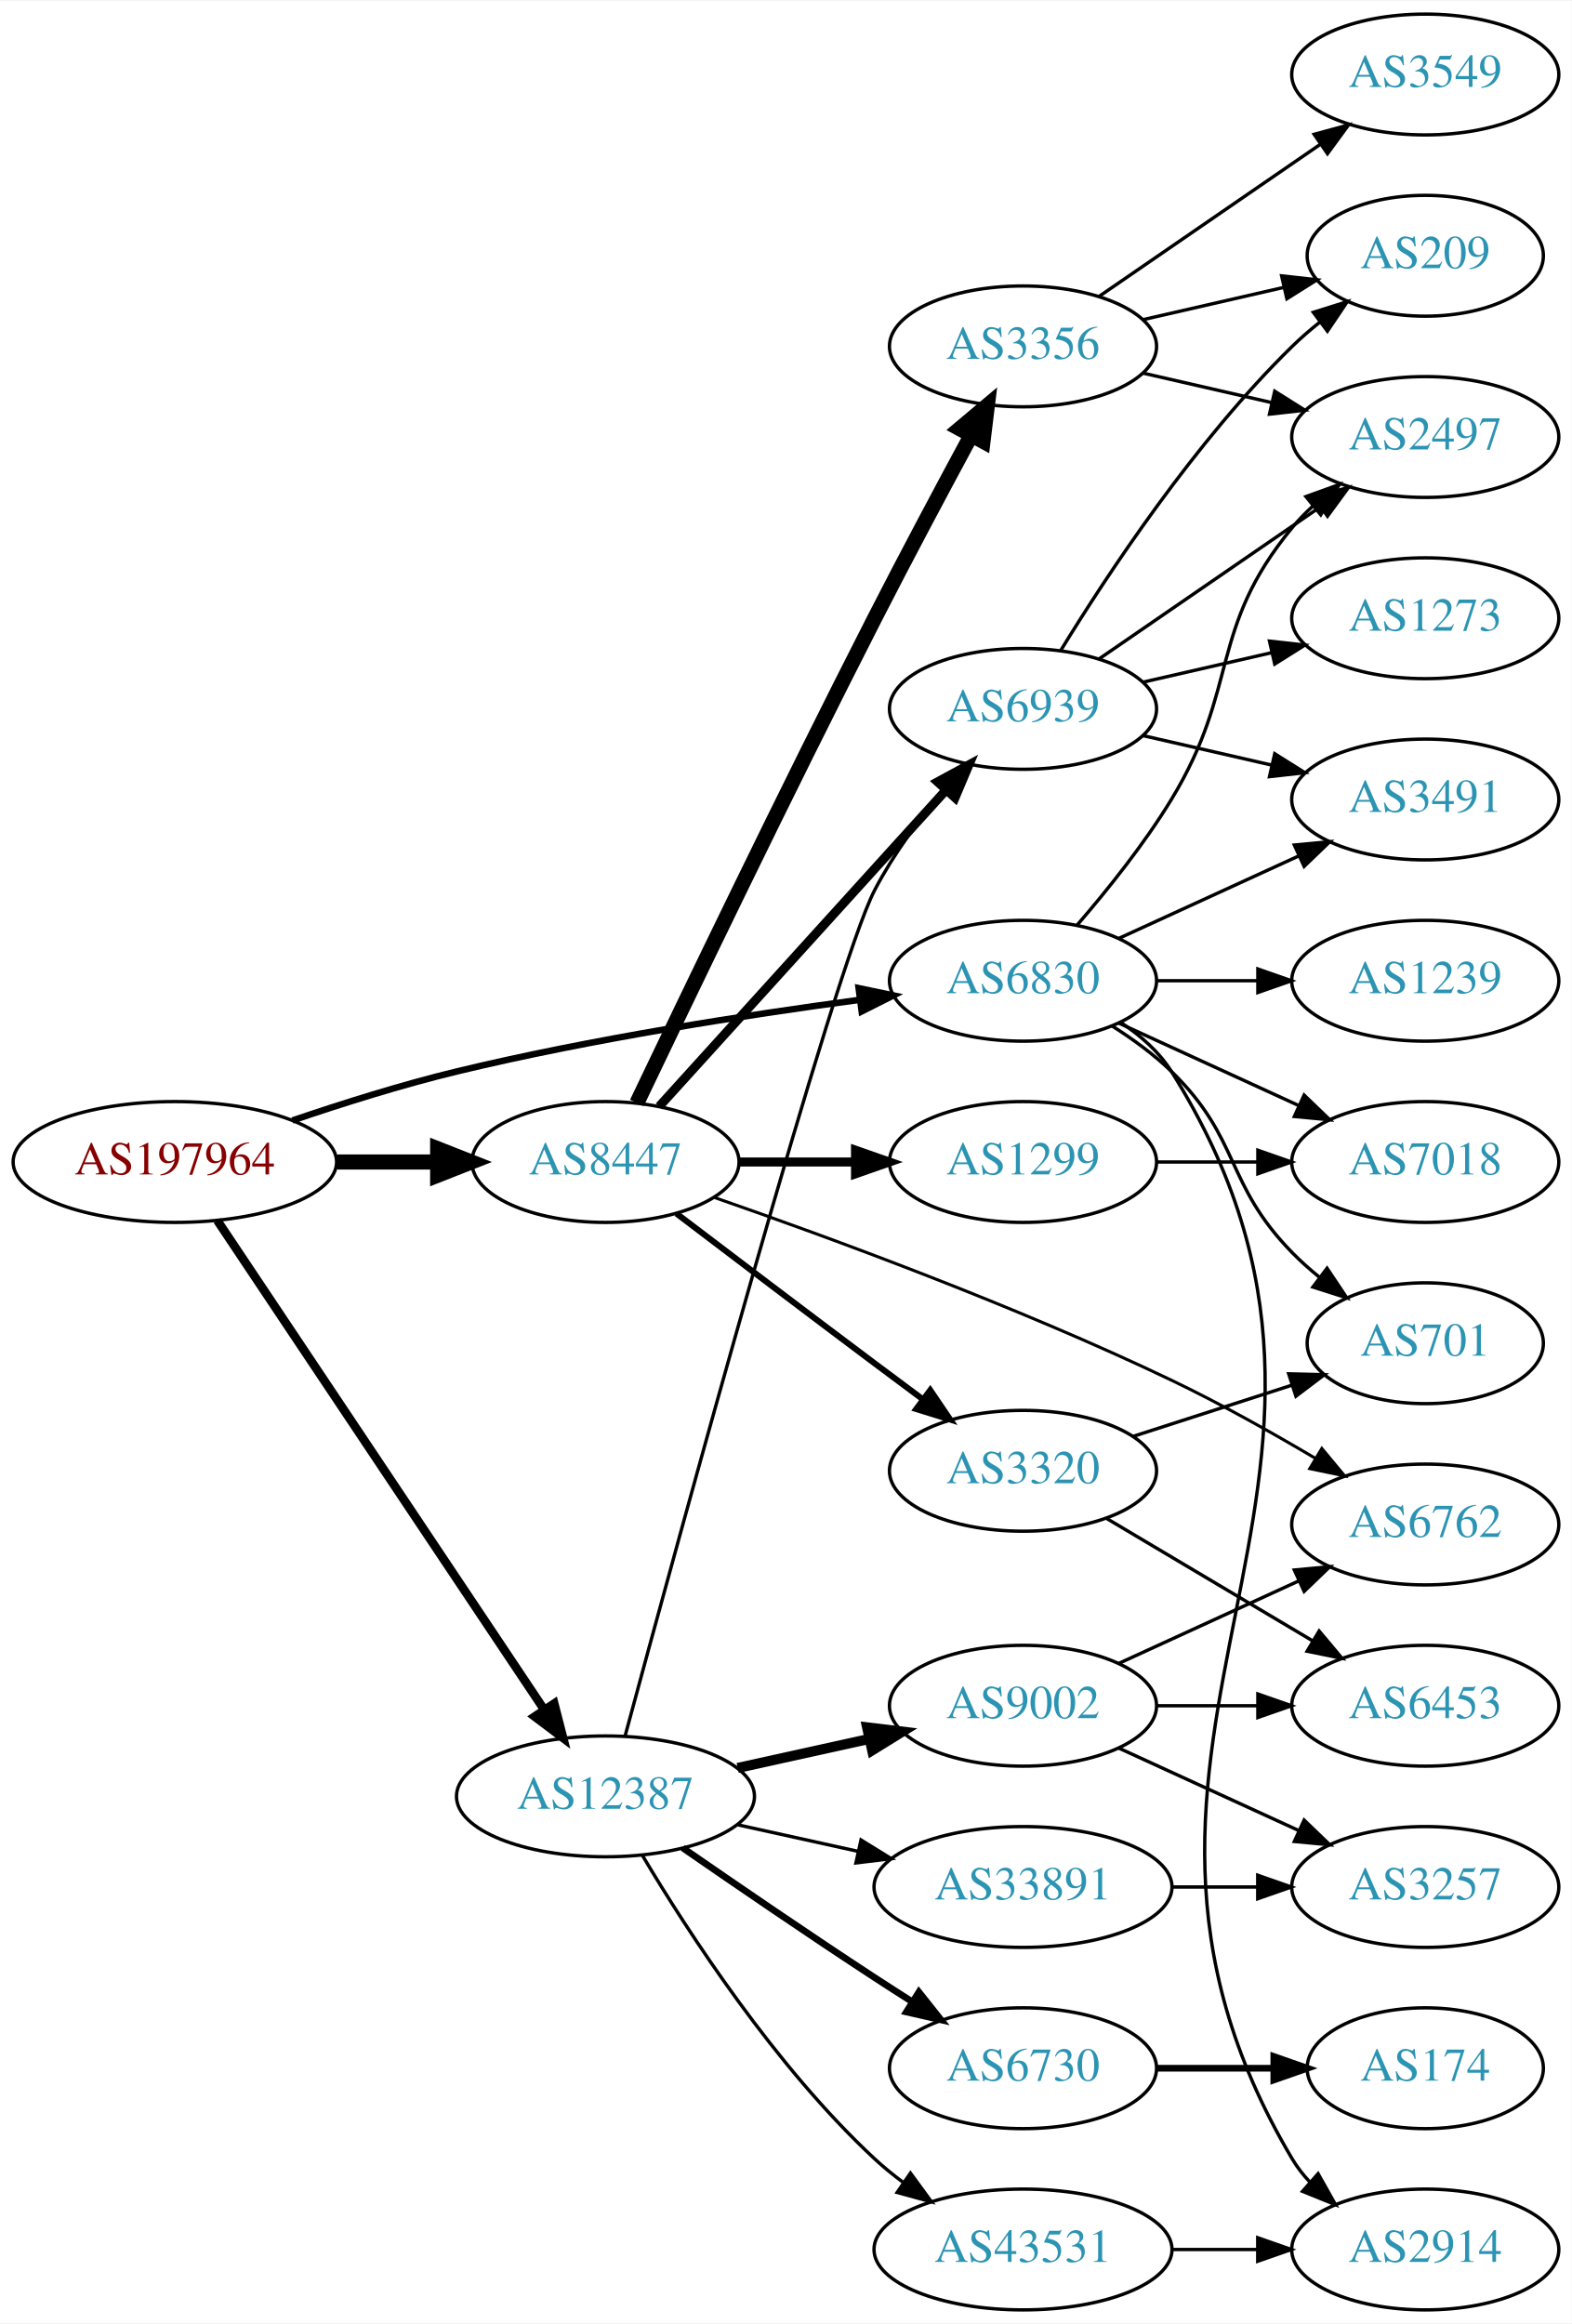
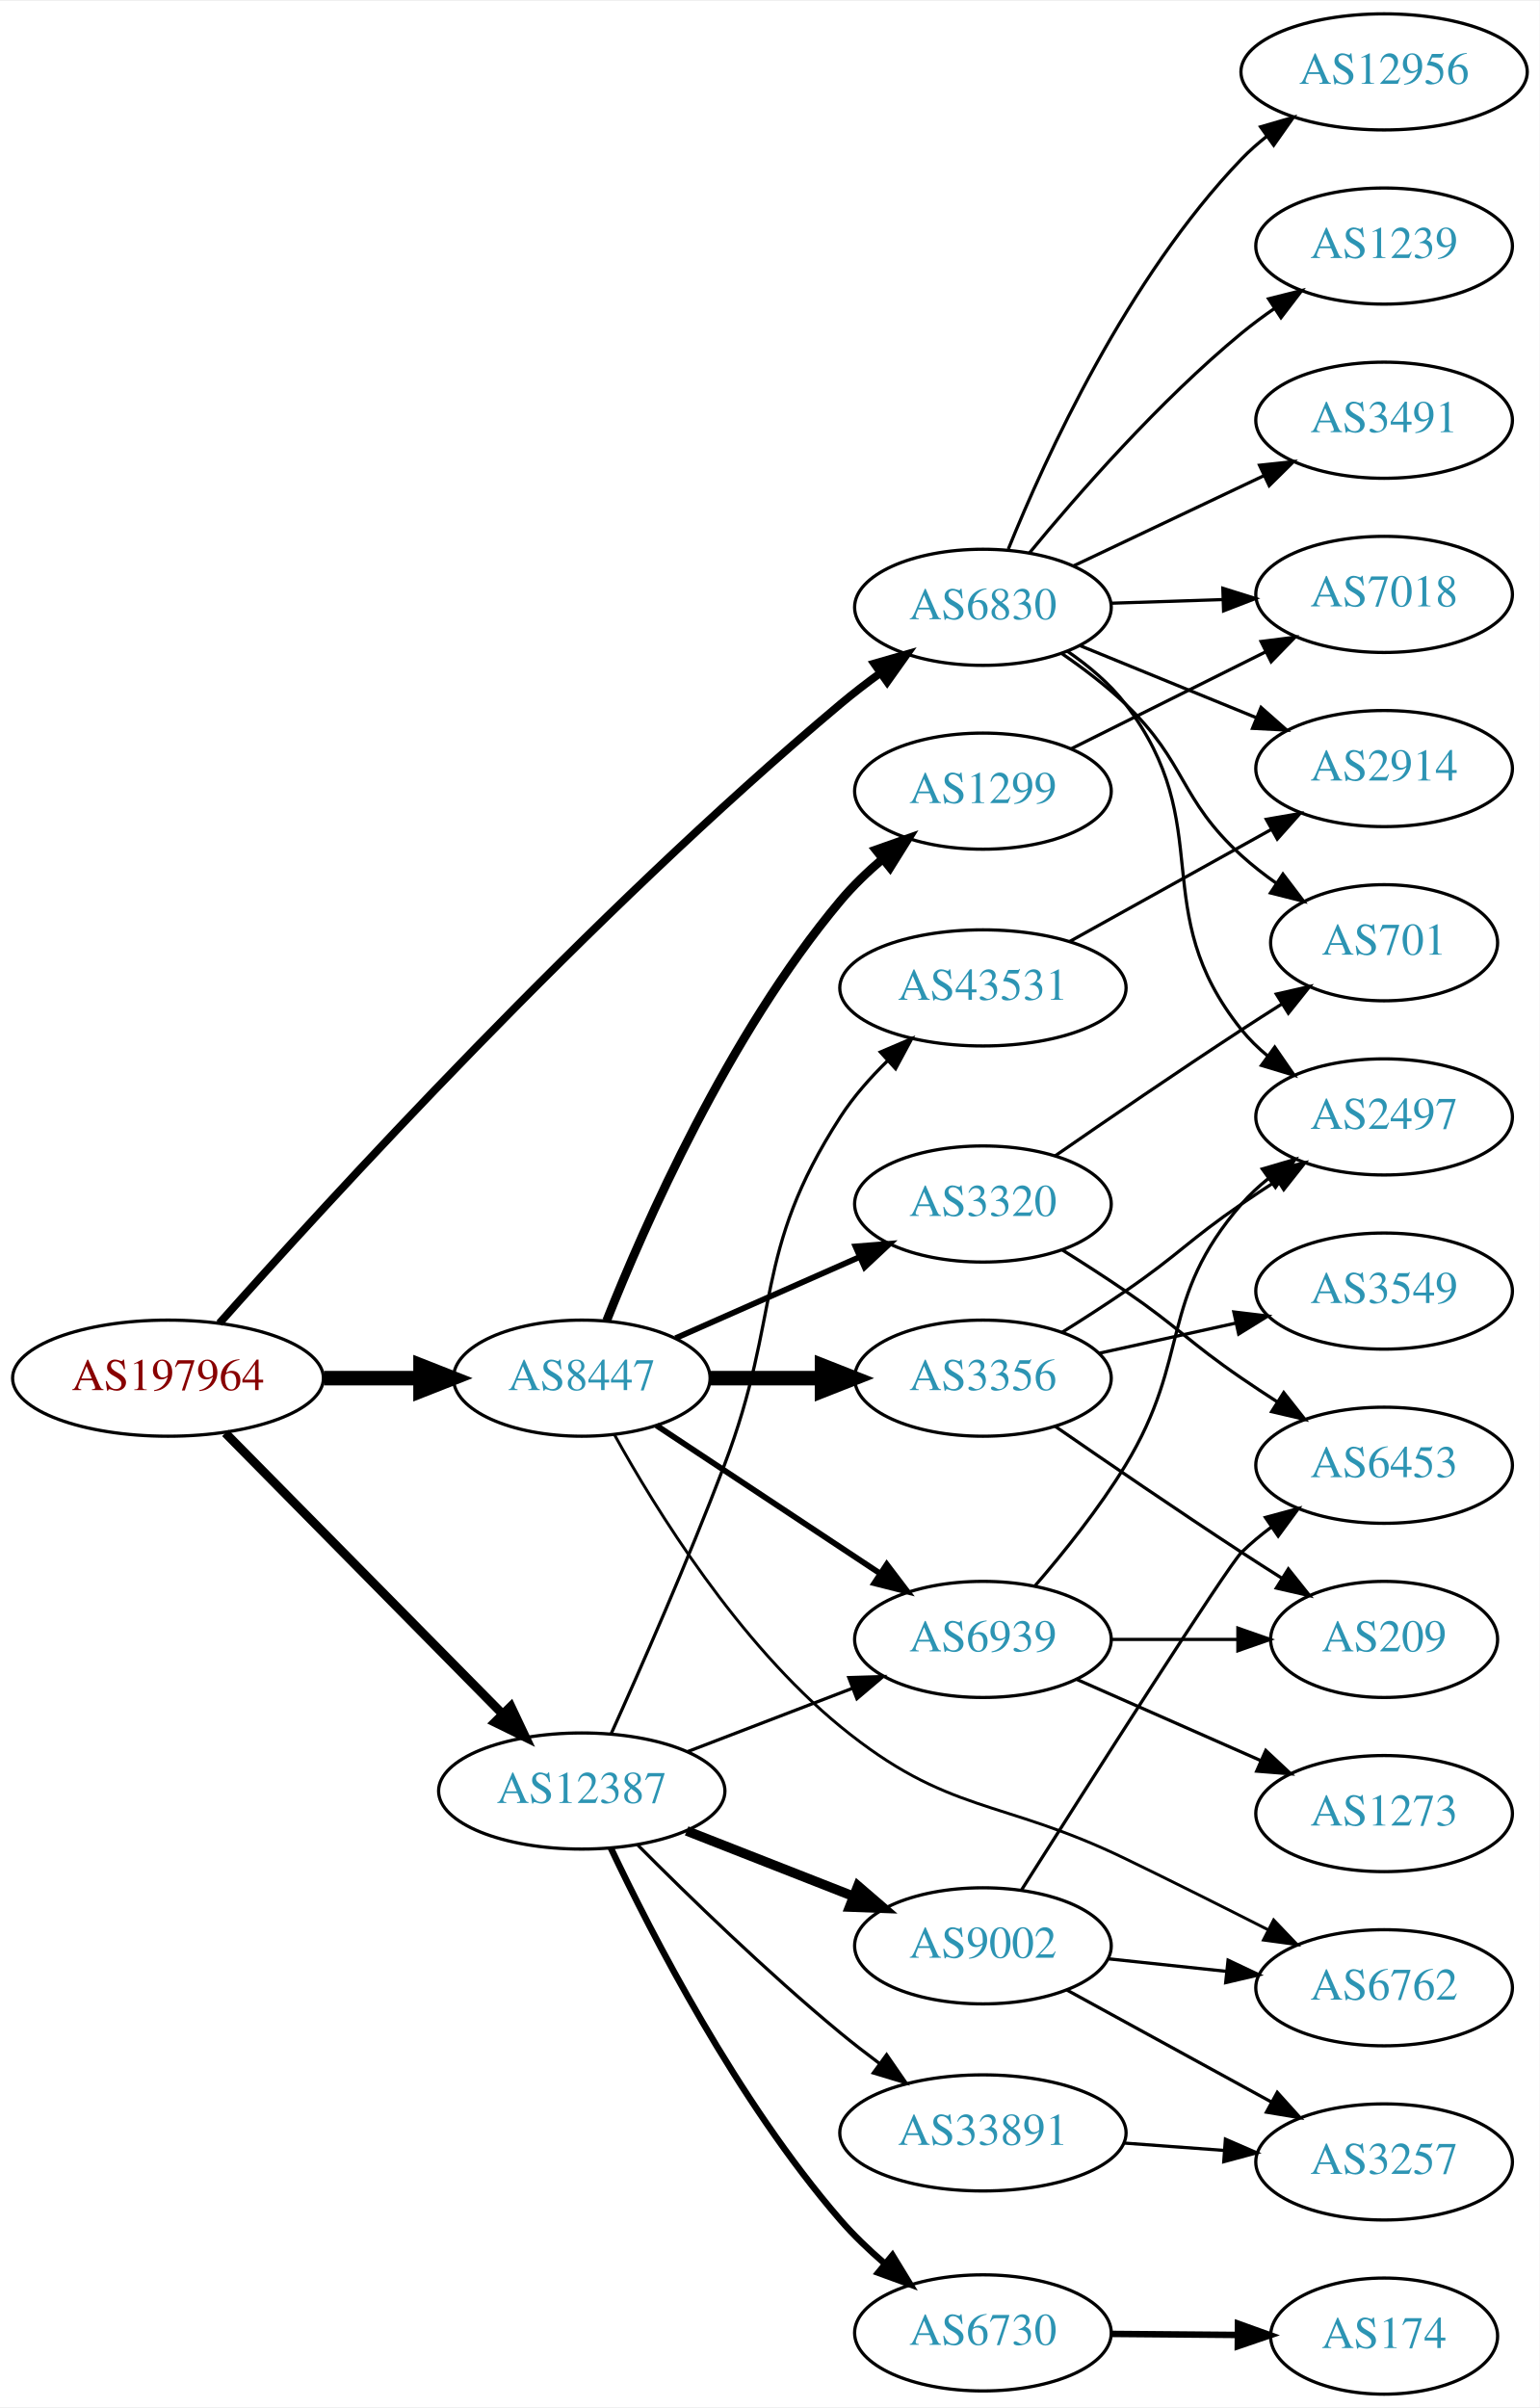
- <svg xmlns="http://www.w3.org/2000/svg" xmlns:xlink="http://www.w3.org/1999/xlink" width="468pt" height="692pt" viewBox="0.00 0.00 468.27 692.00">
-   <g id="graph0" class="graph" transform="scale(1 1) rotate(0) translate(4 688)">
-     <polygon fill="white" stroke="none" points="-4,4 -4,-688 464.269,-688 464.269,4 -4,4" />
+ <svg xmlns="http://www.w3.org/2000/svg" xmlns:xlink="http://www.w3.org/1999/xlink" width="477pt" height="746pt" viewBox="0.00 0.00 477.37 746.00">
+   <g id="graph0" class="graph" transform="scale(1 1) rotate(0) translate(4 742)">
+     <polygon fill="white" stroke="none" points="-4,4 -4,-742 473.368,-742 473.368,4 -4,4" />
    <g id="node1" class="node">
      <g id="a_node1">
        <a xlink:href="/asn/197964" xlink:title="AS197964 ~ Julius Blum GmbH [AT]">
-           <ellipse fill="#ffffff" stroke="black" cx="48.096" cy="-342" rx="48.192" ry="18" />
-           <text text-anchor="middle" x="48.096" y="-338.3" font-family="Times,serif" font-size="14.00" fill="#880000">AS197964</text>
+           <ellipse fill="#ffffff" stroke="black" cx="48.096" cy="-315" rx="48.192" ry="18" />
+           <text text-anchor="middle" x="48.096" y="-311.3" font-family="Times,serif" font-size="14.00" fill="#880000">AS197964</text>
        </a>
      </g>
    </g>
    <g id="node2" class="node">
      <g id="a_node2">
        <a xlink:href="/asn/6830" xlink:title="AS6830 ~ LGI-UPC [AT]">
-           <ellipse fill="#ffffff" stroke="black" cx="300.78" cy="-396" rx="39.794" ry="18" />
-           <text text-anchor="middle" x="300.78" y="-392.3" font-family="Times,serif" font-size="14.00" fill="#2c94b3">AS6830</text>
+           <ellipse fill="#ffffff" stroke="black" cx="300.78" cy="-554" rx="39.794" ry="18" />
+           <text text-anchor="middle" x="300.78" y="-550.3" font-family="Times,serif" font-size="14.00" fill="#2c94b3">AS6830</text>
        </a>
      </g>
    </g>
    <g id="edge1" class="edge">
-       <path fill="none" stroke="black" stroke-width="1.929" d="M83.12,-354.37C98.029,-359.447 115.825,-365.048 132.191,-369 172.172,-378.655 218.369,-385.807 252.121,-390.316" />
-       <polygon fill="black" stroke="black" stroke-width="1.929" points="251.807,-393.805 262.176,-391.631 252.714,-386.864 251.807,-393.805" />
+       <path fill="none" stroke="black" stroke-width="2.423" d="M64.028,-332.023C96.907,-369.041 178.83,-458.771 256.584,-524 260.505,-527.29 264.781,-530.578 269.067,-533.706" />
+       <polygon fill="black" stroke="black" stroke-width="2.423" points="267.049,-536.566 277.233,-539.486 271.093,-530.852 267.049,-536.566" />
    </g>
    <g id="node3" class="node">
      <g id="a_node3">
        <a xlink:href="/asn/8447" xlink:title="AS8447 ~ A1 Telekom Austria AG [AT]">
-           <ellipse fill="#ffffff" stroke="black" cx="176.388" cy="-342" rx="39.794" ry="18" />
-           <text text-anchor="middle" x="176.388" y="-338.3" font-family="Times,serif" font-size="14.00" fill="#2c94b3">AS8447</text>
+           <ellipse fill="#ffffff" stroke="black" cx="176.388" cy="-315" rx="39.794" ry="18" />
+           <text text-anchor="middle" x="176.388" y="-311.3" font-family="Times,serif" font-size="14.00" fill="#2c94b3">AS8447</text>
        </a>
      </g>
    </g>
    <g id="edge2" class="edge">
-       <path fill="none" stroke="black" stroke-width="4.5" d="M96.481,-342C106.248,-342 116.551,-342 126.373,-342" />
-       <polygon fill="black" stroke="black" stroke-width="4.5" points="126.393,-345.938 136.393,-342 126.393,-338.063 126.393,-345.938" />
+       <path fill="none" stroke="black" stroke-width="4.5" d="M96.481,-315C106.248,-315 116.551,-315 126.373,-315" />
+       <polygon fill="black" stroke="black" stroke-width="4.5" points="126.393,-318.938 136.393,-315 126.393,-311.063 126.393,-318.938" />
    </g>
    <g id="node4" class="node">
      <g id="a_node4">
        <a xlink:href="/asn/12387" xlink:title="AS12387 ~ TON Total optical Networks AG [CH]">
-           <ellipse fill="#ffffff" stroke="black" cx="176.388" cy="-153" rx="44.393" ry="18" />
-           <text text-anchor="middle" x="176.388" y="-149.3" font-family="Times,serif" font-size="14.00" fill="#2c94b3">AS12387</text>
+           <ellipse fill="#ffffff" stroke="black" cx="176.388" cy="-187" rx="44.393" ry="18" />
+           <text text-anchor="middle" x="176.388" y="-183.3" font-family="Times,serif" font-size="14.00" fill="#2c94b3">AS12387</text>
        </a>
      </g>
    </g>
    <g id="edge3" class="edge">
-       <path fill="none" stroke="black" stroke-width="2.571" d="M60.751,-324.558C83.024,-291.225 131.744,-218.314 157.924,-179.134" />
-       <polygon fill="black" stroke="black" stroke-width="2.571" points="161.115,-180.659 163.761,-170.4 155.295,-176.77 161.115,-180.659" />
+       <path fill="none" stroke="black" stroke-width="2.769" d="M65.866,-298.003C87.878,-275.693 126.647,-236.4 151.661,-211.047" />
+       <polygon fill="black" stroke="black" stroke-width="2.769" points="154.417,-213.238 158.949,-203.661 149.434,-208.321 154.417,-213.238" />
    </g>
    <g id="node5" class="node">
      <g id="a_node5">
-         <a xlink:href="/asn/2497" xlink:title="AS2497 ~ Internet Initiative Japan Inc. [JP]">
-           <ellipse fill="#ffffff" stroke="black" cx="420.622" cy="-558" rx="39.794" ry="18" />
-           <text text-anchor="middle" x="420.622" y="-554.3" font-family="Times,serif" font-size="14.00" fill="#2c94b3">AS2497</text>
+         <a xlink:href="/asn/12956" xlink:title="AS12956 ~ TELXIUS [ES]">
+           <ellipse fill="#ffffff" stroke="black" cx="425.172" cy="-720" rx="44.393" ry="18" />
+           <text text-anchor="middle" x="425.172" y="-716.3" font-family="Times,serif" font-size="14.00" fill="#2c94b3">AS12956</text>
        </a>
      </g>
    </g>
    <g id="edge4" class="edge">
-       <path fill="none" stroke="black" d="M316.977,-412.677C325.853,-422.949 336.865,-436.666 344.976,-450 365.448,-483.658 355.911,-500.606 380.976,-531 382.831,-533.25 384.918,-535.396 387.137,-537.424" />
-       <polygon fill="black" stroke="black" points="385.072,-540.256 395.041,-543.844 389.485,-534.823 385.072,-540.256" />
+       <path fill="none" stroke="black" d="M308.651,-572.052C320.155,-600.456 345.584,-656.135 380.976,-693 383.376,-695.5 386.053,-697.867 388.867,-700.084" />
+       <polygon fill="black" stroke="black" points="386.868,-702.957 397.04,-705.917 390.934,-697.259 386.868,-702.957" />
    </g>
    <g id="node6" class="node">
      <g id="a_node6">
-         <a xlink:href="/asn/3491" xlink:title="AS3491 ~ PCCW Global, Inc. [US]">
-           <ellipse fill="#ffffff" stroke="black" cx="420.622" cy="-450" rx="39.794" ry="18" />
-           <text text-anchor="middle" x="420.622" y="-446.3" font-family="Times,serif" font-size="14.00" fill="#2c94b3">AS3491</text>
+         <a xlink:href="/asn/2914" xlink:title="AS2914 ~ NTT America, Inc. [US]">
+           <ellipse fill="#ffffff" stroke="black" cx="425.172" cy="-504" rx="39.794" ry="18" />
+           <text text-anchor="middle" x="425.172" y="-500.3" font-family="Times,serif" font-size="14.00" fill="#2c94b3">AS2914</text>
        </a>
      </g>
    </g>
    <g id="edge5" class="edge">
-       <path fill="none" stroke="black" d="M329.409,-408.661C345.366,-415.973 365.636,-425.261 382.919,-433.181" />
-       <polygon fill="black" stroke="black" points="381.617,-436.435 392.167,-437.419 384.534,-430.071 381.617,-436.435" />
+       <path fill="none" stroke="black" d="M330.785,-542.151C347.127,-535.474 367.752,-527.049 385.459,-519.815" />
+       <polygon fill="black" stroke="black" points="387.017,-522.959 394.951,-515.938 384.37,-516.479 387.017,-522.959" />
    </g>
    <g id="node7" class="node">
      <g id="a_node7">
        <a xlink:href="/asn/1239" xlink:title="AS1239 ~ Sprint [US]">
-           <ellipse fill="#ffffff" stroke="black" cx="420.622" cy="-396" rx="39.794" ry="18" />
-           <text text-anchor="middle" x="420.622" y="-392.3" font-family="Times,serif" font-size="14.00" fill="#2c94b3">AS1239</text>
+           <ellipse fill="#ffffff" stroke="black" cx="425.172" cy="-666" rx="39.794" ry="18" />
+           <text text-anchor="middle" x="425.172" y="-662.3" font-family="Times,serif" font-size="14.00" fill="#2c94b3">AS1239</text>
        </a>
      </g>
    </g>
    <g id="edge6" class="edge">
-       <path fill="none" stroke="black" d="M340.692,-396C350.246,-396 360.595,-396 370.558,-396" />
-       <polygon fill="black" stroke="black" points="370.751,-399.5 380.75,-396 370.75,-392.5 370.751,-399.5" />
+       <path fill="none" stroke="black" d="M315.226,-570.888C330.133,-588.988 355.458,-617.953 380.976,-639 384.199,-641.659 387.705,-644.256 391.278,-646.724" />
+       <polygon fill="black" stroke="black" points="389.357,-649.65 399.637,-652.215 393.2,-643.799 389.357,-649.65" />
    </g>
    <g id="node8" class="node">
      <g id="a_node8">
-         <a xlink:href="/asn/2914" xlink:title="AS2914 ~ NTT America, Inc. [US]">
-           <ellipse fill="#ffffff" stroke="black" cx="420.622" cy="-18" rx="39.794" ry="18" />
-           <text text-anchor="middle" x="420.622" y="-14.3" font-family="Times,serif" font-size="14.00" fill="#2c94b3">AS2914</text>
+         <a xlink:href="/asn/3491" xlink:title="AS3491 ~ PCCW Global, Inc. [US]">
+           <ellipse fill="#ffffff" stroke="black" cx="425.172" cy="-612" rx="39.794" ry="18" />
+           <text text-anchor="middle" x="425.172" y="-608.3" font-family="Times,serif" font-size="14.00" fill="#2c94b3">AS3491</text>
        </a>
      </g>
    </g>
    <g id="edge7" class="edge">
-       <path fill="none" stroke="black" d="M330.063,-383.461C335.859,-379.627 341.303,-374.839 344.976,-369 422.11,-246.353 307.005,-169.58 380.976,-45 382.464,-42.493 384.287,-40.161 386.322,-38.003" />
-       <polygon fill="black" stroke="black" points="388.693,-40.579 393.882,-31.341 384.065,-35.327 388.693,-40.579" />
+       <path fill="none" stroke="black" d="M328.942,-566.872C346.294,-575.094 368.997,-585.853 387.883,-594.803" />
+       <polygon fill="black" stroke="black" points="386.549,-598.044 397.085,-599.164 389.547,-591.719 386.549,-598.044" />
    </g>
    <g id="node9" class="node">
      <g id="a_node9">
        <a xlink:href="/asn/701" xlink:title="AS701 ~ UUNET [US]">
-           <ellipse fill="#ffffff" stroke="black" cx="420.622" cy="-288" rx="35.194" ry="18" />
-           <text text-anchor="middle" x="420.622" y="-284.3" font-family="Times,serif" font-size="14.00" fill="#2c94b3">AS701</text>
+           <ellipse fill="#ffffff" stroke="black" cx="425.172" cy="-450" rx="35.194" ry="18" />
+           <text text-anchor="middle" x="425.172" y="-446.3" font-family="Times,serif" font-size="14.00" fill="#2c94b3">AS701</text>
        </a>
      </g>
    </g>
    <g id="edge8" class="edge">
-       <path fill="none" stroke="black" d="M327.309,-382.538C333.472,-378.638 339.773,-374.052 344.976,-369 365.669,-348.906 360.803,-335.617 380.976,-315 383.455,-312.466 386.202,-310.017 389.054,-307.696" />
-       <polygon fill="black" stroke="black" points="391.357,-310.343 397.239,-301.532 387.146,-304.752 391.357,-310.343" />
+       <path fill="none" stroke="black" d="M325.215,-539.673C331.928,-535.066 339.031,-529.674 344.976,-524 364.01,-505.833 361.508,-494.701 380.976,-477 384.305,-473.973 388.017,-471.083 391.828,-468.395" />
+       <polygon fill="black" stroke="black" points="393.8,-471.287 400.219,-462.858 389.944,-465.444 393.8,-471.287" />
    </g>
    <g id="node10" class="node">
      <g id="a_node10">
        <a xlink:href="/asn/7018" xlink:title="AS7018 ~ AT&amp;T Services, Inc. [US]">
-           <ellipse fill="#ffffff" stroke="black" cx="420.622" cy="-342" rx="39.794" ry="18" />
-           <text text-anchor="middle" x="420.622" y="-338.3" font-family="Times,serif" font-size="14.00" fill="#2c94b3">AS7018</text>
+           <ellipse fill="#ffffff" stroke="black" cx="425.172" cy="-558" rx="39.794" ry="18" />
+           <text text-anchor="middle" x="425.172" y="-554.3" font-family="Times,serif" font-size="14.00" fill="#2c94b3">AS7018</text>
        </a>
      </g>
    </g>
    <g id="edge9" class="edge">
-       <path fill="none" stroke="black" d="M329.409,-383.339C345.366,-376.027 365.636,-366.739 382.919,-358.819" />
-       <polygon fill="black" stroke="black" points="384.534,-361.929 392.167,-354.581 381.617,-355.565 384.534,-361.929" />
+       <path fill="none" stroke="black" d="M340.505,-555.266C351.444,-555.623 363.494,-556.017 374.961,-556.392" />
+       <polygon fill="black" stroke="black" points="375.169,-559.9 385.278,-556.729 375.398,-552.904 375.169,-559.9" />
    </g>
    <g id="node11" class="node">
      <g id="a_node11">
-         <a xlink:href="/asn/3356" xlink:title="AS3356 ~ Level 3 Parent, LLC [US]">
-           <ellipse fill="#ffffff" stroke="black" cx="300.78" cy="-585" rx="39.794" ry="18" />
-           <text text-anchor="middle" x="300.78" y="-581.3" font-family="Times,serif" font-size="14.00" fill="#2c94b3">AS3356</text>
+         <a xlink:href="/asn/2497" xlink:title="AS2497 ~ Internet Initiative Japan Inc. [JP]">
+           <ellipse fill="#ffffff" stroke="black" cx="425.172" cy="-396" rx="39.794" ry="18" />
+           <text text-anchor="middle" x="425.172" y="-392.3" font-family="Times,serif" font-size="14.00" fill="#2c94b3">AS2497</text>
        </a>
      </g>
    </g>
    <g id="edge10" class="edge">
-       <path fill="none" stroke="black" stroke-width="4.5" d="M185.742,-359.6C199.969,-389.456 229.95,-451.867 256.584,-504 265.89,-522.217 276.724,-542.53 285.214,-558.257" />
-       <polygon fill="black" stroke="black" stroke-width="4.5" points="281.938,-560.478 290.162,-567.397 288.863,-556.728 281.938,-560.478" />
+       <path fill="none" stroke="black" d="M326.864,-540.442C333.464,-535.921 340.094,-530.381 344.976,-524 373.933,-486.152 351.112,-460.137 380.976,-423 383.331,-420.071 386.095,-417.37 389.067,-414.903" />
+       <polygon fill="black" stroke="black" points="391.259,-417.637 397.281,-408.92 387.137,-411.978 391.259,-417.637" />
    </g>
    <g id="node12" class="node">
      <g id="a_node12">
        <a xlink:href="/asn/1299" xlink:title="AS1299 ~ Telia Carrier [EU]">
-           <ellipse fill="#ffffff" stroke="black" cx="300.78" cy="-342" rx="39.794" ry="18" />
-           <text text-anchor="middle" x="300.78" y="-338.3" font-family="Times,serif" font-size="14.00" fill="#2c94b3">AS1299</text>
+           <ellipse fill="#ffffff" stroke="black" cx="300.78" cy="-497" rx="39.794" ry="18" />
+           <text text-anchor="middle" x="300.78" y="-493.3" font-family="Times,serif" font-size="14.00" fill="#2c94b3">AS1299</text>
        </a>
      </g>
    </g>
    <g id="edge11" class="edge">
-       <path fill="none" stroke="black" stroke-width="2.7" d="M216.113,-342C227.052,-342 239.102,-342 250.568,-342" />
-       <polygon fill="black" stroke="black" stroke-width="2.7" points="250.886,-345.5 260.886,-342 250.886,-338.5 250.886,-345.5" />
+       <path fill="none" stroke="black" stroke-width="2.7" d="M184.103,-332.828C195.733,-362.155 221.762,-421.461 256.584,-463 260.433,-467.592 264.992,-471.976 269.681,-475.979" />
+       <polygon fill="black" stroke="black" stroke-width="2.7" points="267.603,-478.798 277.594,-482.324 271.982,-473.337 267.603,-478.798" />
    </g>
    <g id="node13" class="node">
      <g id="a_node13">
-         <a xlink:href="/asn/6939" xlink:title="AS6939 ~ Hurricane Electric LLC [US]">
-           <ellipse fill="#ffffff" stroke="black" cx="300.78" cy="-477" rx="39.794" ry="18" />
-           <text text-anchor="middle" x="300.78" y="-473.3" font-family="Times,serif" font-size="14.00" fill="#2c94b3">AS6939</text>
+         <a xlink:href="/asn/3356" xlink:title="AS3356 ~ Level 3 Parent, LLC [US]">
+           <ellipse fill="#ffffff" stroke="black" cx="300.78" cy="-315" rx="39.794" ry="18" />
+           <text text-anchor="middle" x="300.78" y="-311.3" font-family="Times,serif" font-size="14.00" fill="#2c94b3">AS3356</text>
        </a>
      </g>
    </g>
    <g id="edge12" class="edge">
-       <path fill="none" stroke="black" stroke-width="2.7" d="M192.395,-358.554C213.775,-382.136 253.137,-425.553 277.805,-452.762" />
-       <polygon fill="black" stroke="black" stroke-width="2.7" points="275.34,-455.253 284.649,-460.311 280.526,-450.552 275.34,-455.253" />
+       <path fill="none" stroke="black" stroke-width="4.5" d="M216.113,-315C227.052,-315 239.102,-315 250.568,-315" />
+       <polygon fill="black" stroke="black" stroke-width="4.5" points="250.886,-318.938 260.886,-315 250.886,-311.063 250.886,-318.938" />
    </g>
    <g id="node14" class="node">
      <g id="a_node14">
-         <a xlink:href="/asn/6762" xlink:title="AS6762 ~ TELECOM ITALIA SPARKLE S.p.A. [IT]">
-           <ellipse fill="#ffffff" stroke="black" cx="420.622" cy="-234" rx="39.794" ry="18" />
-           <text text-anchor="middle" x="420.622" y="-230.3" font-family="Times,serif" font-size="14.00" fill="#2c94b3">AS6762</text>
+         <a xlink:href="/asn/3320" xlink:title="AS3320 ~ DTAG [DE]">
+           <ellipse fill="#ffffff" stroke="black" cx="300.78" cy="-369" rx="39.794" ry="18" />
+           <text text-anchor="middle" x="300.78" y="-365.3" font-family="Times,serif" font-size="14.00" fill="#2c94b3">AS3320</text>
        </a>
      </g>
    </g>
    <g id="edge13" class="edge">
-       <path fill="none" stroke="black" stroke-width="0.9" d="M208.876,-331.409C243.016,-319.554 298.81,-299.091 344.976,-277 359.445,-270.076 374.892,-261.407 387.958,-253.67" />
-       <polygon fill="black" stroke="black" stroke-width="0.9" points="389.808,-256.641 396.582,-248.495 386.207,-250.639 389.808,-256.641" />
+       <path fill="none" stroke="black" stroke-width="1.8" d="M205.467,-327.389C222.415,-334.866 244.212,-344.483 262.581,-352.588" />
+       <polygon fill="black" stroke="black" stroke-width="1.8" points="261.269,-355.834 271.831,-356.669 264.095,-349.43 261.269,-355.834" />
    </g>
    <g id="node15" class="node">
      <g id="a_node15">
-         <a xlink:href="/asn/3320" xlink:title="AS3320 ~ DTAG [DE]">
-           <ellipse fill="#ffffff" stroke="black" cx="300.78" cy="-250" rx="39.794" ry="18" />
-           <text text-anchor="middle" x="300.78" y="-246.3" font-family="Times,serif" font-size="14.00" fill="#2c94b3">AS3320</text>
+         <a xlink:href="/asn/6762" xlink:title="AS6762 ~ TELECOM ITALIA SPARKLE S.p.A. [IT]">
+           <ellipse fill="#ffffff" stroke="black" cx="425.172" cy="-126" rx="39.794" ry="18" />
+           <text text-anchor="middle" x="425.172" y="-122.3" font-family="Times,serif" font-size="14.00" fill="#2c94b3">AS6762</text>
        </a>
      </g>
    </g>
    <g id="edge14" class="edge">
-       <path fill="none" stroke="black" stroke-width="1.8" d="M197.524,-326.65C213.503,-314.492 236.428,-297.1 256.584,-282 261.159,-278.573 266.017,-274.953 270.762,-271.43" />
-       <polygon fill="black" stroke="black" stroke-width="1.8" points="273.143,-274.022 279.093,-265.255 268.975,-268.398 273.143,-274.022" />
-     </g>
-     <g id="edge21" class="edge">
-       <path fill="none" stroke="black" d="M182.215,-170.942C197.503,-227.528 244.543,-399.873 256.584,-423 262.102,-433.599 269.858,-444.119 277.279,-453.019" />
-       <polygon fill="black" stroke="black" points="274.733,-455.426 283.926,-460.693 280.024,-450.843 274.733,-455.426" />
-     </g>
-     <g id="node18" class="node">
-       <g id="a_node18">
-         <a xlink:href="/asn/9002" xlink:title="AS9002 ~ RETN Limited [EU]">
-           <ellipse fill="#ffffff" stroke="black" cx="300.78" cy="-180" rx="39.794" ry="18" />
-           <text text-anchor="middle" x="300.78" y="-176.3" font-family="Times,serif" font-size="14.00" fill="#2c94b3">AS9002</text>
-         </a>
-       </g>
-     </g>
-     <g id="edge18" class="edge">
-       <path fill="none" stroke="black" stroke-width="3" d="M215.777,-161.469C228.168,-164.202 242.015,-167.257 254.836,-170.085" />
-       <polygon fill="black" stroke="black" stroke-width="3" points="254.331,-173.558 264.85,-172.295 255.839,-166.722 254.331,-173.558" />
+       <path fill="none" stroke="black" stroke-width="0.9" d="M186.48,-297.547C199.364,-274.252 224.924,-232.928 256.584,-207 290.088,-179.562 306,-184.876 344.976,-166 359.506,-158.963 375.414,-150.983 389.135,-144.012" />
+       <polygon fill="black" stroke="black" stroke-width="0.9" points="390.921,-147.03 398.242,-139.371 387.743,-140.793 390.921,-147.03" />
+     </g>
+     <g id="node16" class="node">
+       <g id="a_node16">
+         <a xlink:href="/asn/6939" xlink:title="AS6939 ~ Hurricane Electric LLC [US]">
+           <ellipse fill="#ffffff" stroke="black" cx="300.78" cy="-234" rx="39.794" ry="18" />
+           <text text-anchor="middle" x="300.78" y="-230.3" font-family="Times,serif" font-size="14.00" fill="#2c94b3">AS6939</text>
+         </a>
+       </g>
+     </g>
+     <g id="edge15" class="edge">
+       <path fill="none" stroke="black" stroke-width="1.8" d="M199.552,-300.332C218.926,-287.509 247.259,-268.759 268.862,-254.462" />
+       <polygon fill="black" stroke="black" stroke-width="1.8" points="270.959,-257.271 277.367,-248.833 267.096,-251.433 270.959,-257.271" />
+     </g>
+     <g id="edge23" class="edge">
+       <path fill="none" stroke="black" d="M209.225,-199.226C224.856,-205.228 243.836,-212.517 260.374,-218.868" />
+       <polygon fill="black" stroke="black" points="259.195,-222.164 269.785,-222.482 261.705,-215.63 259.195,-222.164" />
    </g>
    <g id="node19" class="node">
      <g id="a_node19">
        <a xlink:href="/asn/6730" xlink:title="AS6730 ~ Sunrise Communications AG [CH]">
-           <ellipse fill="#ffffff" stroke="black" cx="300.78" cy="-72" rx="39.794" ry="18" />
-           <text text-anchor="middle" x="300.78" y="-68.3" font-family="Times,serif" font-size="14.00" fill="#2c94b3">AS6730</text>
+           <ellipse fill="#ffffff" stroke="black" cx="300.78" cy="-19" rx="39.794" ry="18" />
+           <text text-anchor="middle" x="300.78" y="-15.3" font-family="Times,serif" font-size="14.00" fill="#2c94b3">AS6730</text>
        </a>
      </g>
    </g>
    <g id="edge19" class="edge">
-       <path fill="none" stroke="black" stroke-width="2" d="M199.418,-137.633C215.221,-126.695 237.077,-111.739 256.584,-99 260.166,-96.661 263.936,-94.241 267.696,-91.856" />
-       <polygon fill="black" stroke="black" stroke-width="2" points="269.759,-94.693 276.357,-86.404 266.03,-88.769 269.759,-94.693" />
+       <path fill="none" stroke="black" stroke-width="2" d="M185.39,-169.356C198.05,-142.602 224.574,-90.981 256.584,-54 260.63,-49.325 265.357,-44.798 270.169,-40.637" />
+       <polygon fill="black" stroke="black" stroke-width="2" points="272.728,-43.066 278.245,-34.02 268.291,-37.651 272.728,-43.066" />
    </g>
    <g id="node20" class="node">
      <g id="a_node20">
        <a xlink:href="/asn/33891" xlink:title="AS33891 ~ CORE-BACKBONE GMBH GLOBAL NETWORK [DE]">
-           <ellipse fill="#ffffff" stroke="black" cx="300.78" cy="-126" rx="44.393" ry="18" />
-           <text text-anchor="middle" x="300.78" y="-122.3" font-family="Times,serif" font-size="14.00" fill="#2c94b3">AS33891</text>
+           <ellipse fill="#ffffff" stroke="black" cx="300.78" cy="-81" rx="44.393" ry="18" />
+           <text text-anchor="middle" x="300.78" y="-77.3" font-family="Times,serif" font-size="14.00" fill="#2c94b3">AS33891</text>
        </a>
      </g>
    </g>
    <g id="edge20" class="edge">
-       <path fill="none" stroke="black" d="M215.777,-144.531C227.169,-142.018 239.792,-139.233 251.716,-136.603" />
-       <polygon fill="black" stroke="black" points="252.515,-140.011 261.526,-134.439 251.007,-133.175 252.515,-140.011" />
+       <path fill="none" stroke="black" d="M193.773,-170.22C209.381,-154.547 233.807,-130.811 256.584,-112 260.387,-108.859 264.484,-105.678 268.588,-102.612" />
+       <polygon fill="black" stroke="black" points="270.912,-105.249 276.926,-96.526 266.785,-99.594 270.912,-105.249" />
    </g>
    <g id="node21" class="node">
      <g id="a_node21">
+         <a xlink:href="/asn/9002" xlink:title="AS9002 ~ RETN Limited [EU]">
+           <ellipse fill="#ffffff" stroke="black" cx="300.78" cy="-139" rx="39.794" ry="18" />
+           <text text-anchor="middle" x="300.78" y="-135.3" font-family="Times,serif" font-size="14.00" fill="#2c94b3">AS9002</text>
+         </a>
+       </g>
+     </g>
+     <g id="edge21" class="edge">
+       <path fill="none" stroke="black" stroke-width="3" d="M208.907,-174.639C224.656,-168.462 243.865,-160.929 260.559,-154.382" />
+       <polygon fill="black" stroke="black" stroke-width="3" points="262.02,-157.568 270.052,-150.659 259.464,-151.051 262.02,-157.568" />
+     </g>
+     <g id="node22" class="node">
+       <g id="a_node22">
        <a xlink:href="/asn/43531" xlink:title="AS43531 ~ IX Reach Ltd [GB]">
-           <ellipse fill="#ffffff" stroke="black" cx="300.78" cy="-18" rx="44.393" ry="18" />
-           <text text-anchor="middle" x="300.78" y="-14.3" font-family="Times,serif" font-size="14.00" fill="#2c94b3">AS43531</text>
+           <ellipse fill="#ffffff" stroke="black" cx="300.78" cy="-436" rx="44.393" ry="18" />
+           <text text-anchor="middle" x="300.78" y="-432.3" font-family="Times,serif" font-size="14.00" fill="#2c94b3">AS43531</text>
        </a>
      </g>
    </g>
    <g id="edge22" class="edge">
-       <path fill="none" stroke="black" d="M187.433,-135.329C201.004,-112.528 226.937,-72.528 256.584,-45 259.19,-42.58 262.044,-40.254 265.003,-38.052" />
-       <polygon fill="black" stroke="black" points="267.25,-40.754 273.502,-32.2 263.28,-34.988 267.25,-40.754" />
-     </g>
-     <g id="edge16" class="edge">
-       <path fill="none" stroke="black" d="M336.499,-577.045C348.499,-574.296 362.12,-571.175 374.812,-568.267" />
-       <polygon fill="black" stroke="black" points="375.778,-571.636 384.744,-565.991 374.215,-564.813 375.778,-571.636" />
-     </g>
-     <g id="node16" class="node">
-       <g id="a_node16">
-         <a xlink:href="/asn/3549" xlink:title="AS3549 ~ Level 3 Parent, LLC [US]">
-           <ellipse fill="#ffffff" stroke="black" cx="420.622" cy="-666" rx="39.794" ry="18" />
-           <text text-anchor="middle" x="420.622" y="-662.3" font-family="Times,serif" font-size="14.00" fill="#2c94b3">AS3549</text>
-         </a>
-       </g>
-     </g>
-     <g id="edge15" class="edge">
-       <path fill="none" stroke="black" d="M323.394,-599.857C341.882,-612.565 368.696,-630.995 389.326,-645.175" />
-       <polygon fill="black" stroke="black" points="387.522,-648.183 397.746,-650.963 391.488,-642.414 387.522,-648.183" />
+       <path fill="none" stroke="black" d="M185.483,-204.699C194.518,-224.723 209.344,-258.404 220.584,-288 238.547,-335.3 229.162,-353.479 256.584,-396 260.62,-402.26 265.859,-408.197 271.289,-413.488" />
+       <polygon fill="black" stroke="black" points="268.972,-416.112 278.716,-420.272 273.693,-410.944 268.972,-416.112" />
+     </g>
+     <g id="edge31" class="edge">
+       <path fill="none" stroke="black" d="M328.036,-510.086C345.662,-518.871 369.103,-530.554 388.426,-540.184" />
+       <polygon fill="black" stroke="black" points="387.026,-543.397 397.537,-544.725 390.148,-537.132 387.026,-543.397" />
+     </g>
+     <g id="edge17" class="edge">
+       <path fill="none" stroke="black" d="M325.328,-329.216C331.77,-333.24 338.703,-337.699 344.976,-342 361.47,-353.311 364.481,-357.689 380.976,-369 384.504,-371.419 388.241,-373.889 391.983,-376.302" />
+       <polygon fill="black" stroke="black" points="390.304,-379.382 400.623,-381.784 394.054,-373.472 390.304,-379.382" />
    </g>
    <g id="node17" class="node">
      <g id="a_node17">
+         <a xlink:href="/asn/3549" xlink:title="AS3549 ~ Level 3 Parent, LLC [US]">
+           <ellipse fill="#ffffff" stroke="black" cx="425.172" cy="-342" rx="39.794" ry="18" />
+           <text text-anchor="middle" x="425.172" y="-338.3" font-family="Times,serif" font-size="14.00" fill="#2c94b3">AS3549</text>
+         </a>
+       </g>
+     </g>
+     <g id="edge16" class="edge">
+       <path fill="none" stroke="black" d="M336.852,-322.737C350.04,-325.646 365.219,-328.995 379.185,-332.076" />
+       <polygon fill="black" stroke="black" points="378.575,-335.525 389.094,-334.262 380.083,-328.69 378.575,-335.525" />
+     </g>
+     <g id="node18" class="node">
+       <g id="a_node18">
        <a xlink:href="/asn/209" xlink:title="AS209 ~ CenturyLink Communications, LLC [US]">
-           <ellipse fill="#ffffff" stroke="black" cx="420.622" cy="-612" rx="35.194" ry="18" />
-           <text text-anchor="middle" x="420.622" y="-608.3" font-family="Times,serif" font-size="14.00" fill="#2c94b3">AS209</text>
-         </a>
-       </g>
-     </g>
-     <g id="edge17" class="edge">
-       <path fill="none" stroke="black" d="M336.499,-592.955C349.592,-595.955 364.614,-599.396 378.255,-602.522" />
-       <polygon fill="black" stroke="black" points="377.833,-606.016 388.362,-604.838 379.396,-599.193 377.833,-606.016" />
-     </g>
-     <g id="edge34" class="edge">
-       <path fill="none" stroke="black" d="M340.692,-342C350.246,-342 360.595,-342 370.558,-342" />
-       <polygon fill="black" stroke="black" points="370.751,-345.5 380.75,-342 370.75,-338.5 370.751,-345.5" />
-     </g>
-     <g id="edge31" class="edge">
-       <path fill="none" stroke="black" d="M323.394,-491.857C341.882,-504.565 368.696,-522.995 389.326,-537.175" />
-       <polygon fill="black" stroke="black" points="387.522,-540.183 397.746,-542.963 391.488,-534.414 387.522,-540.183" />
-     </g>
-     <g id="edge30" class="edge">
-       <path fill="none" stroke="black" d="M336.499,-469.045C348.499,-466.296 362.12,-463.175 374.812,-460.267" />
-       <polygon fill="black" stroke="black" points="375.778,-463.636 384.744,-457.991 374.215,-456.813 375.778,-463.636" />
+           <ellipse fill="#ffffff" stroke="black" cx="425.172" cy="-234" rx="35.194" ry="18" />
+           <text text-anchor="middle" x="425.172" y="-230.3" font-family="Times,serif" font-size="14.00" fill="#2c94b3">AS209</text>
+         </a>
+       </g>
+     </g>
+     <g id="edge18" class="edge">
+       <path fill="none" stroke="black" d="M323.137,-300.099C338.988,-289.123 361.191,-273.921 380.976,-261 385.021,-258.358 389.306,-255.615 393.545,-252.933" />
+       <polygon fill="black" stroke="black" points="395.482,-255.85 402.09,-247.568 391.76,-249.921 395.482,-255.85" />
    </g>
    <g id="edge29" class="edge">
-       <path fill="none" stroke="black" d="M312.045,-494.44C325.854,-516.991 352.043,-556.722 380.976,-585 383.511,-587.478 386.295,-589.89 389.17,-592.188" />
-       <polygon fill="black" stroke="black" points="387.279,-595.144 397.387,-598.321 391.466,-589.535 387.279,-595.144" />
+       <path fill="none" stroke="black" d="M323.137,-383.901C338.988,-394.877 361.191,-410.079 380.976,-423 385.021,-425.642 389.306,-428.385 393.545,-431.067" />
+       <polygon fill="black" stroke="black" points="391.76,-434.079 402.09,-436.432 395.482,-428.15 391.76,-434.079" />
    </g>
    <g id="node25" class="node">
      <g id="a_node25">
+         <a xlink:href="/asn/6453" xlink:title="AS6453 ~ TATA COMMUNICATIONS (AMERICA) INC [US]">
+           <ellipse fill="#ffffff" stroke="black" cx="425.172" cy="-288" rx="39.794" ry="18" />
+           <text text-anchor="middle" x="425.172" y="-284.3" font-family="Times,serif" font-size="14.00" fill="#2c94b3">AS6453</text>
+         </a>
+       </g>
+     </g>
+     <g id="edge30" class="edge">
+       <path fill="none" stroke="black" d="M325.328,-354.784C331.77,-350.76 338.703,-346.301 344.976,-342 361.47,-330.689 364.481,-326.311 380.976,-315 384.504,-312.581 388.241,-310.111 391.983,-307.698" />
+       <polygon fill="black" stroke="black" points="394.054,-310.528 400.623,-302.216 390.304,-304.618 394.054,-310.528" />
+     </g>
+     <g id="edge34" class="edge">
+       <path fill="none" stroke="black" d="M316.977,-250.677C325.853,-260.949 336.865,-274.666 344.976,-288 365.448,-321.658 355.142,-339.258 380.976,-369 383.441,-371.838 386.277,-374.477 389.295,-376.906" />
+       <polygon fill="black" stroke="black" points="387.405,-379.858 397.573,-382.836 391.482,-374.167 387.405,-379.858" />
+     </g>
+     <g id="edge33" class="edge">
+       <path fill="none" stroke="black" d="M340.505,-234C352.994,-234 366.933,-234 379.797,-234" />
+       <polygon fill="black" stroke="black" points="379.835,-237.5 389.835,-234 379.835,-230.5 379.835,-237.5" />
+     </g>
+     <g id="node26" class="node">
+       <g id="a_node26">
        <a xlink:href="/asn/1273" xlink:title="AS1273 ~ Vodafone Group PLC [EU]">
-           <ellipse fill="#ffffff" stroke="black" cx="420.622" cy="-504" rx="39.794" ry="18" />
-           <text text-anchor="middle" x="420.622" y="-500.3" font-family="Times,serif" font-size="14.00" fill="#2c94b3">AS1273</text>
-         </a>
-       </g>
-     </g>
-     <g id="edge28" class="edge">
-       <path fill="none" stroke="black" d="M336.499,-484.955C348.499,-487.704 362.12,-490.825 374.812,-493.733" />
-       <polygon fill="black" stroke="black" points="374.215,-497.187 384.744,-496.009 375.778,-490.364 374.215,-497.187" />
+           <ellipse fill="#ffffff" stroke="black" cx="425.172" cy="-180" rx="39.794" ry="18" />
+           <text text-anchor="middle" x="425.172" y="-176.3" font-family="Times,serif" font-size="14.00" fill="#2c94b3">AS1273</text>
+         </a>
+       </g>
    </g>
    <g id="edge32" class="edge">
-       <path fill="none" stroke="black" d="M333.67,-260.283C348.208,-264.971 365.549,-270.563 380.835,-275.492" />
-       <polygon fill="black" stroke="black" points="379.941,-278.882 390.533,-278.62 382.09,-272.22 379.941,-278.882" />
-     </g>
-     <g id="node22" class="node">
-       <g id="a_node22">
-         <a xlink:href="/asn/6453" xlink:title="AS6453 ~ TATA COMMUNICATIONS (AMERICA) INC [US]">
-           <ellipse fill="#ffffff" stroke="black" cx="420.622" cy="-180" rx="39.794" ry="18" />
-           <text text-anchor="middle" x="420.622" y="-176.3" font-family="Times,serif" font-size="14.00" fill="#2c94b3">AS6453</text>
-         </a>
-       </g>
-     </g>
-     <g id="edge33" class="edge">
-       <path fill="none" stroke="black" d="M325.627,-235.834C343.277,-225.35 367.529,-210.944 386.977,-199.392" />
-       <polygon fill="black" stroke="black" points="389,-202.261 395.811,-194.144 385.425,-196.242 389,-202.261" />
-     </g>
-     <g id="edge23" class="edge">
-       <path fill="none" stroke="black" d="M329.409,-192.661C345.366,-199.973 365.636,-209.261 382.919,-217.181" />
-       <polygon fill="black" stroke="black" points="381.617,-220.435 392.167,-221.419 384.534,-214.071 381.617,-220.435" />
-     </g>
-     <g id="edge24" class="edge">
-       <path fill="none" stroke="black" d="M340.692,-180C350.246,-180 360.595,-180 370.558,-180" />
-       <polygon fill="black" stroke="black" points="370.751,-183.5 380.75,-180 370.75,-176.5 370.751,-183.5" />
+       <path fill="none" stroke="black" d="M329.859,-221.611C346.807,-214.134 368.604,-204.517 386.974,-196.412" />
+       <polygon fill="black" stroke="black" points="388.487,-199.57 396.223,-192.331 385.661,-193.166 388.487,-199.57" />
    </g>
    <g id="node23" class="node">
      <g id="a_node23">
-         <a xlink:href="/asn/3257" xlink:title="AS3257 ~ GTT [DE]">
-           <ellipse fill="#ffffff" stroke="black" cx="420.622" cy="-126" rx="39.794" ry="18" />
-           <text text-anchor="middle" x="420.622" y="-122.3" font-family="Times,serif" font-size="14.00" fill="#2c94b3">AS3257</text>
-         </a>
-       </g>
-     </g>
-     <g id="edge25" class="edge">
-       <path fill="none" stroke="black" d="M329.409,-167.339C345.366,-160.027 365.636,-150.739 382.919,-142.819" />
-       <polygon fill="black" stroke="black" points="384.534,-145.929 392.167,-138.581 381.617,-139.565 384.534,-145.929" />
+         <a xlink:href="/asn/174" xlink:title="AS174 ~ Cogent Communications [US]">
+           <ellipse fill="#ffffff" stroke="black" cx="425.172" cy="-18" rx="35.194" ry="18" />
+           <text text-anchor="middle" x="425.172" y="-14.3" font-family="Times,serif" font-size="14.00" fill="#2c94b3">AS174</text>
+         </a>
+       </g>
+     </g>
+     <g id="edge24" class="edge">
+       <path fill="none" stroke="black" stroke-width="2" d="M340.505,-18.684C352.994,-18.582 366.933,-18.468 379.797,-18.363" />
+       <polygon fill="black" stroke="black" stroke-width="2" points="379.864,-21.862 389.835,-18.281 379.806,-14.863 379.864,-21.862" />
    </g>
    <g id="node24" class="node">
      <g id="a_node24">
-         <a xlink:href="/asn/174" xlink:title="AS174 ~ Cogent Communications [US]">
-           <ellipse fill="#ffffff" stroke="black" cx="420.622" cy="-72" rx="35.194" ry="18" />
-           <text text-anchor="middle" x="420.622" y="-68.3" font-family="Times,serif" font-size="14.00" fill="#2c94b3">AS174</text>
-         </a>
-       </g>
+         <a xlink:href="/asn/3257" xlink:title="AS3257 ~ GTT [DE]">
+           <ellipse fill="#ffffff" stroke="black" cx="425.172" cy="-72" rx="39.794" ry="18" />
+           <text text-anchor="middle" x="425.172" y="-68.3" font-family="Times,serif" font-size="14.00" fill="#2c94b3">AS3257</text>
+         </a>
+       </g>
+     </g>
+     <g id="edge25" class="edge">
+       <path fill="none" stroke="black" d="M344.587,-77.852C354.616,-77.115 365.373,-76.324 375.633,-75.569" />
+       <polygon fill="black" stroke="black" points="375.966,-79.054 385.682,-74.83 375.453,-72.073 375.966,-79.054" />
+     </g>
+     <g id="edge27" class="edge">
+       <path fill="none" stroke="black" d="M339.5,-134.993C351.133,-133.758 364.1,-132.381 376.321,-131.083" />
+       <polygon fill="black" stroke="black" points="376.791,-134.552 386.365,-130.016 376.052,-127.592 376.791,-134.552" />
+     </g>
+     <g id="edge28" class="edge">
+       <path fill="none" stroke="black" d="M326.843,-125.28C345.159,-115.253 370.202,-101.544 390.299,-90.543" />
+       <polygon fill="black" stroke="black" points="392.051,-93.574 399.142,-85.702 388.69,-87.433 392.051,-93.574" />
    </g>
    <g id="edge26" class="edge">
-       <path fill="none" stroke="black" stroke-width="2" d="M340.692,-72C351.779,-72 363.939,-72 375.321,-72" />
-       <polygon fill="black" stroke="black" stroke-width="2" points="375.503,-75.5 385.503,-72 375.503,-68.5 375.503,-75.5" />
-     </g>
-     <g id="edge27" class="edge">
-       <path fill="none" stroke="black" d="M344.991,-126C353.303,-126 362.066,-126 370.548,-126" />
-       <polygon fill="black" stroke="black" points="370.707,-129.5 380.707,-126 370.707,-122.5 370.707,-129.5" />
+       <path fill="none" stroke="black" d="M312.697,-156.246C333.38,-188.859 376.609,-256.707 380.976,-261 383.804,-263.78 386.967,-266.415 390.26,-268.87" />
+       <polygon fill="black" stroke="black" points="388.372,-271.818 398.6,-274.582 392.327,-266.043 388.372,-271.818" />
    </g>
    <g id="edge35" class="edge">
-       <path fill="none" stroke="black" d="M344.991,-18C353.303,-18 362.066,-18 370.548,-18" />
-       <polygon fill="black" stroke="black" points="370.707,-21.5 380.707,-18 370.707,-14.5 370.707,-21.5" />
+       <path fill="none" stroke="black" d="M327.736,-450.421C345.909,-460.518 370.371,-474.109 390.111,-485.076" />
+       <polygon fill="black" stroke="black" points="388.649,-488.268 399.09,-490.065 392.049,-482.149 388.649,-488.268" />
    </g>
  </g>
</svg>
